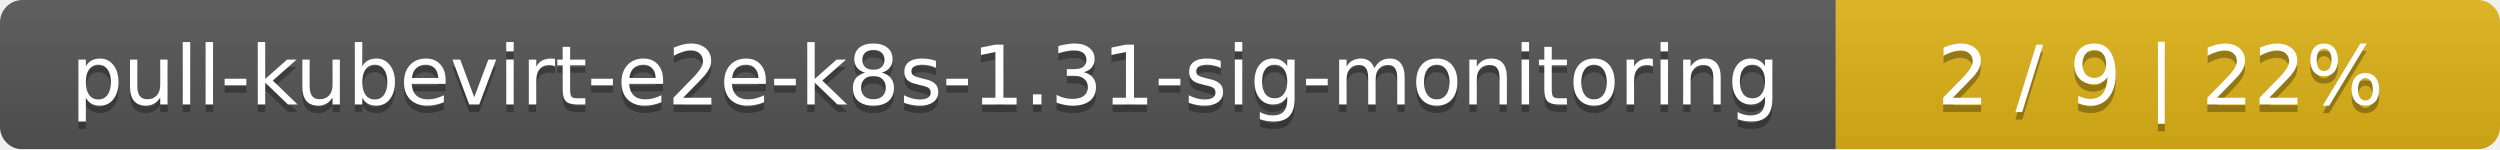
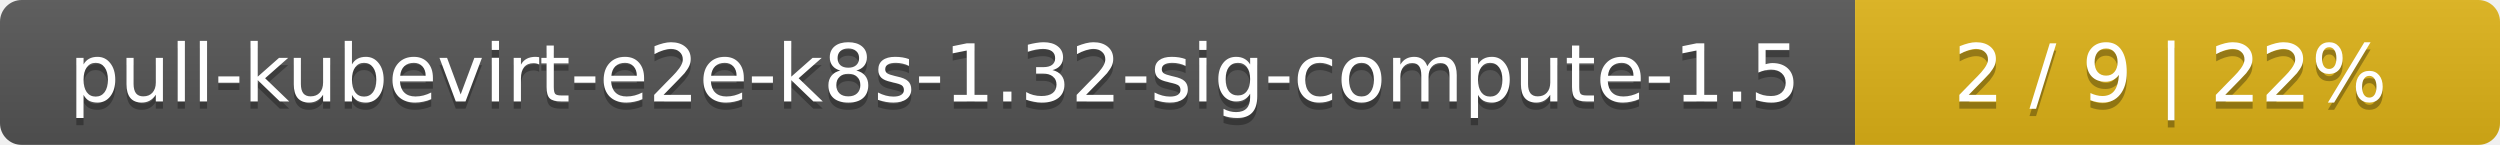
- <svg xmlns="http://www.w3.org/2000/svg" width="335" height="20">
+ <svg xmlns="http://www.w3.org/2000/svg" width="345" height="20">
  <linearGradient id="smooth" x2="0" y2="100%">
    <stop offset="0" stop-color="#bbb" stop-opacity=".1" />
    <stop offset="1" stop-opacity=".1" />
  </linearGradient>
  <mask id="round">
-     <rect width="335" height="20" rx="3" fill="#fff" />
+     <rect width="345" height="20" rx="3" fill="#fff" />
  </mask>
  <g mask="url(#round)">
-     <rect width="246" height="20" fill="#555" />
-     <rect x="246" width="89" height="20" fill="#dfb317" />
-     <rect width="335" height="20" fill="url(#smooth)" />
+     <rect width="256" height="20" fill="#555" />
+     <rect x="256" width="89" height="20" fill="#dfb317" />
+     <rect width="345" height="20" fill="url(#smooth)" />
  </g>
  <g fill="#fff" text-anchor="middle" font-family="DejaVu Sans,Verdana,Geneva,sans-serif" font-size="11">
-     <text x="124" y="15" fill="#010101" fill-opacity=".3">pull-kubevirt-e2e-k8s-1.31-sig-monitoring</text>
-     <text x="124" y="14">pull-kubevirt-e2e-k8s-1.31-sig-monitoring</text>
-     <text x="289.5" y="15" fill="#010101" fill-opacity=".3">2 / 9    |    22%</text>
-     <text x="289.5" y="14">2 / 9    |    22%</text>
+     <text x="129" y="15" fill="#010101" fill-opacity=".3">pull-kubevirt-e2e-k8s-1.32-sig-compute-1.5</text>
+     <text x="129" y="14">pull-kubevirt-e2e-k8s-1.32-sig-compute-1.5</text>
+     <text x="299.5" y="15" fill="#010101" fill-opacity=".3">2 / 9    |    22%</text>
+     <text x="299.5" y="14">2 / 9    |    22%</text>
  </g>
</svg>
